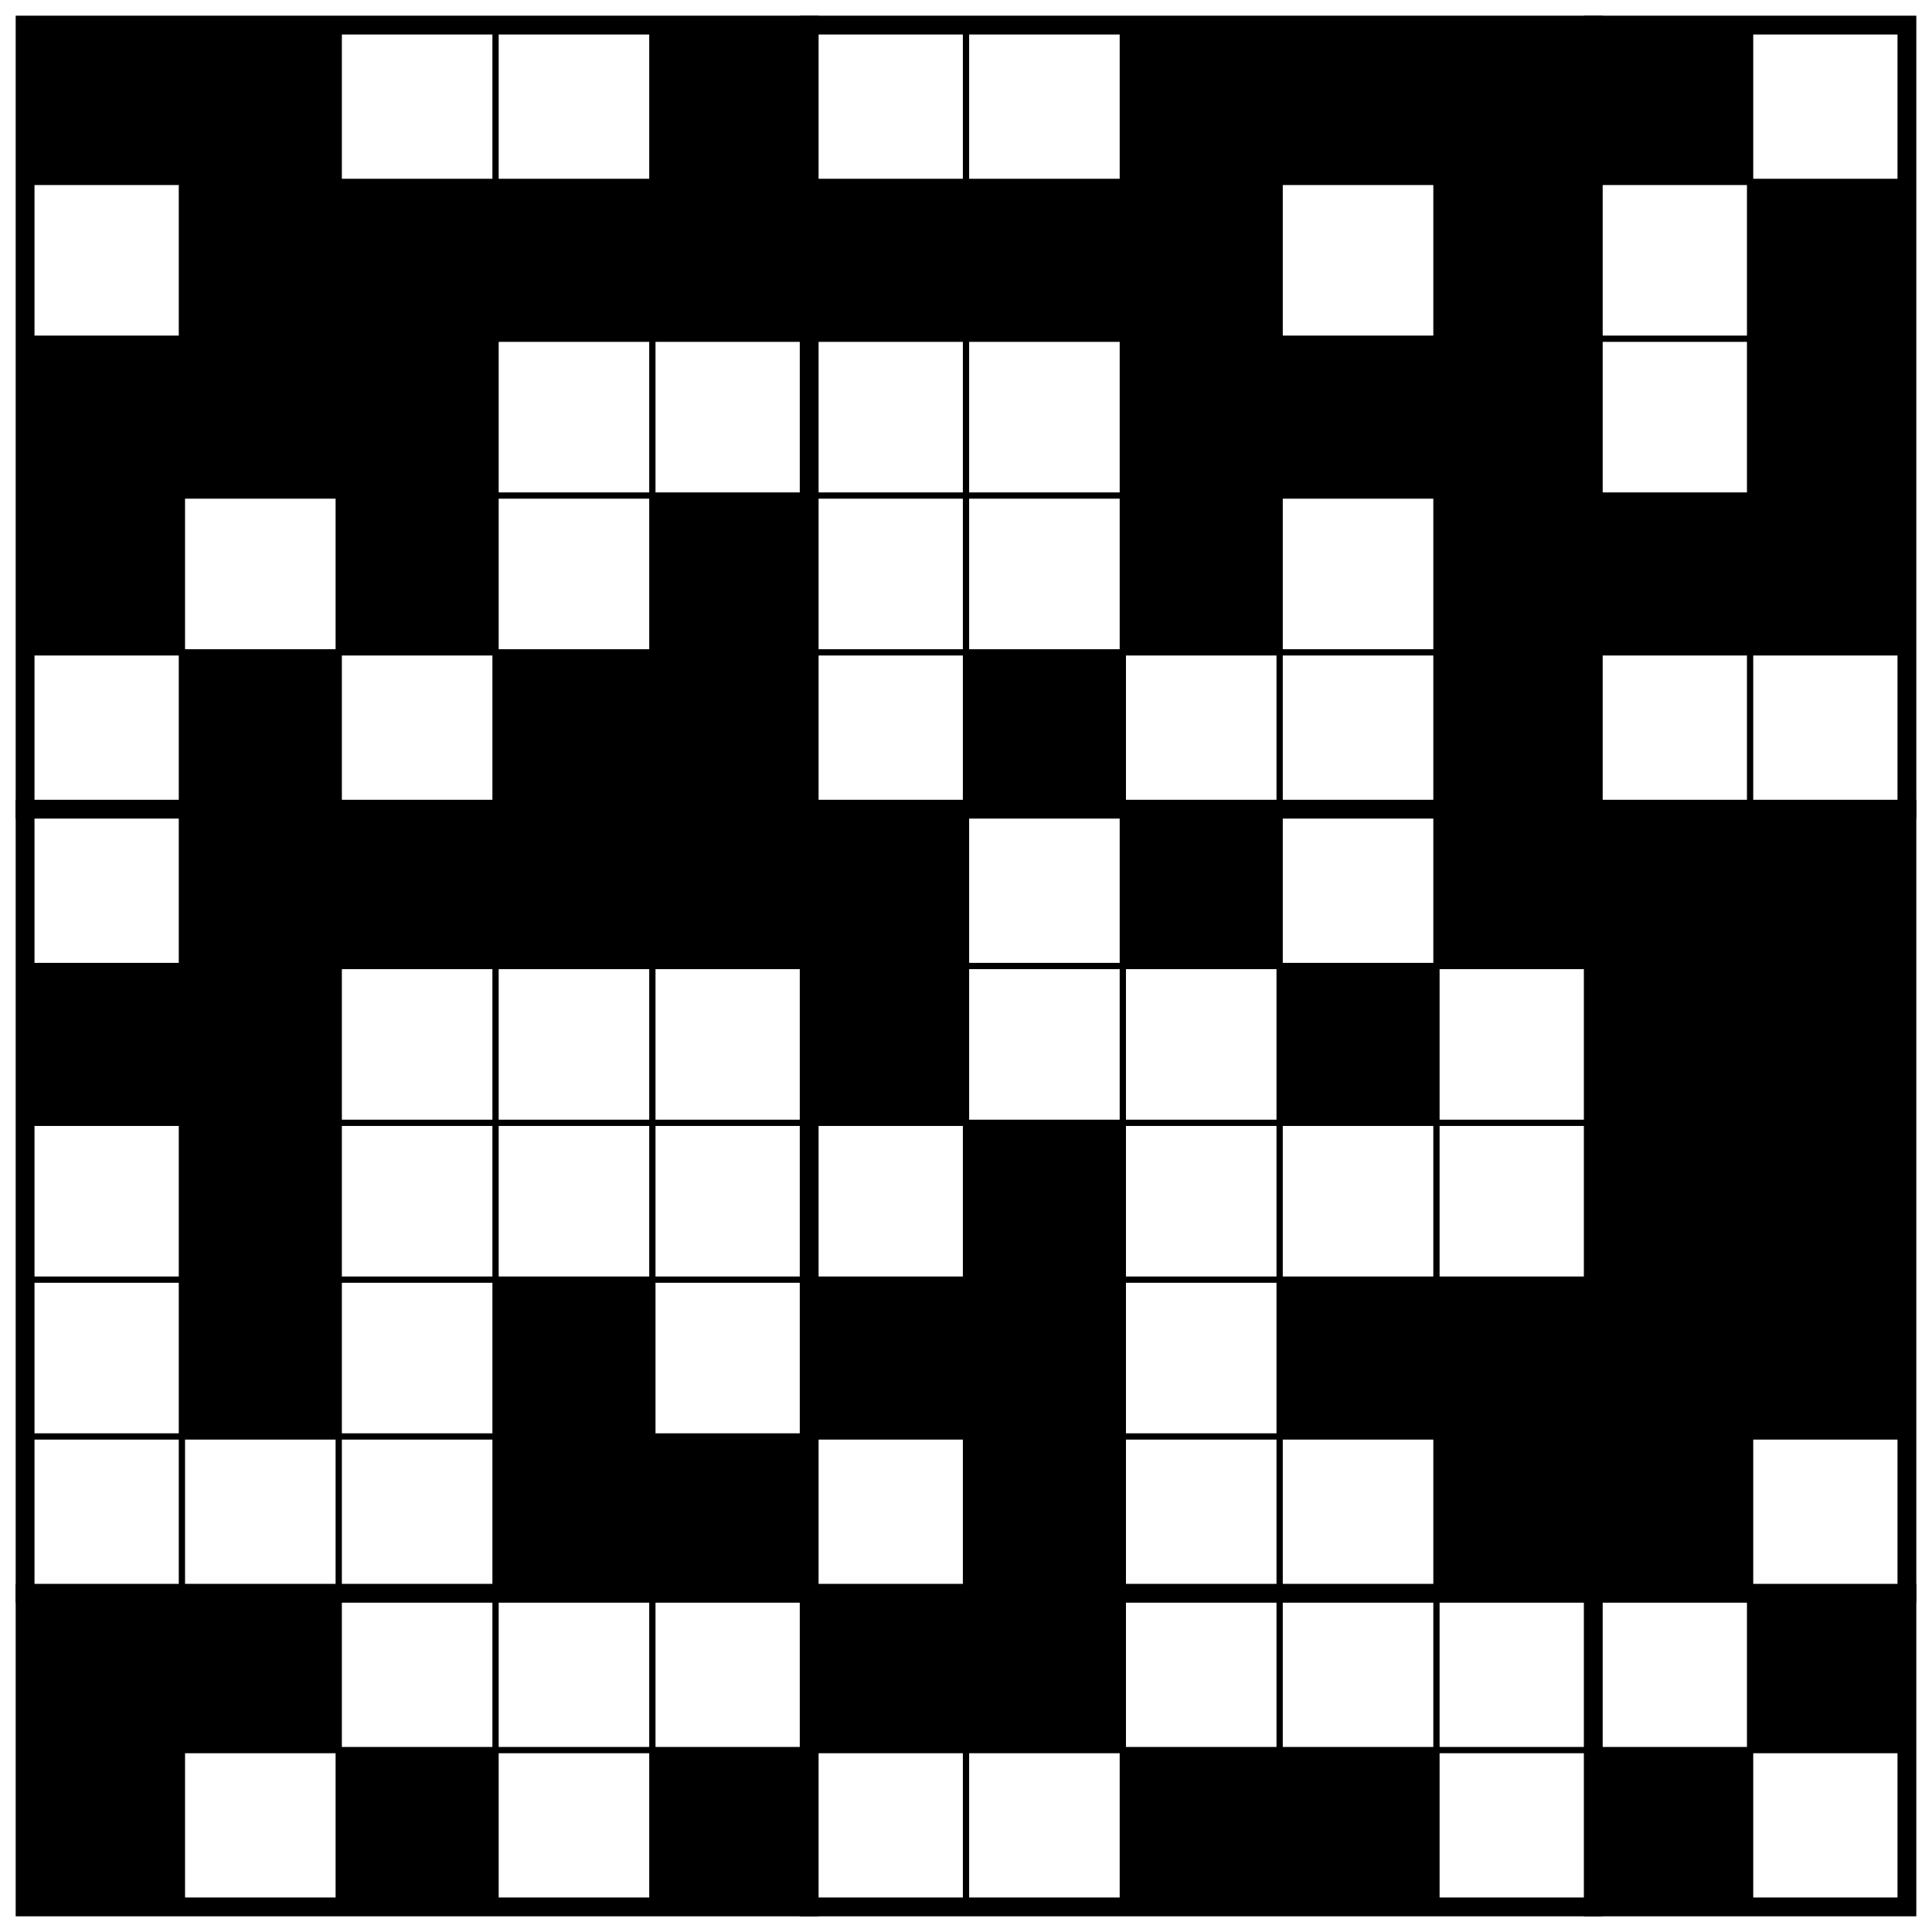
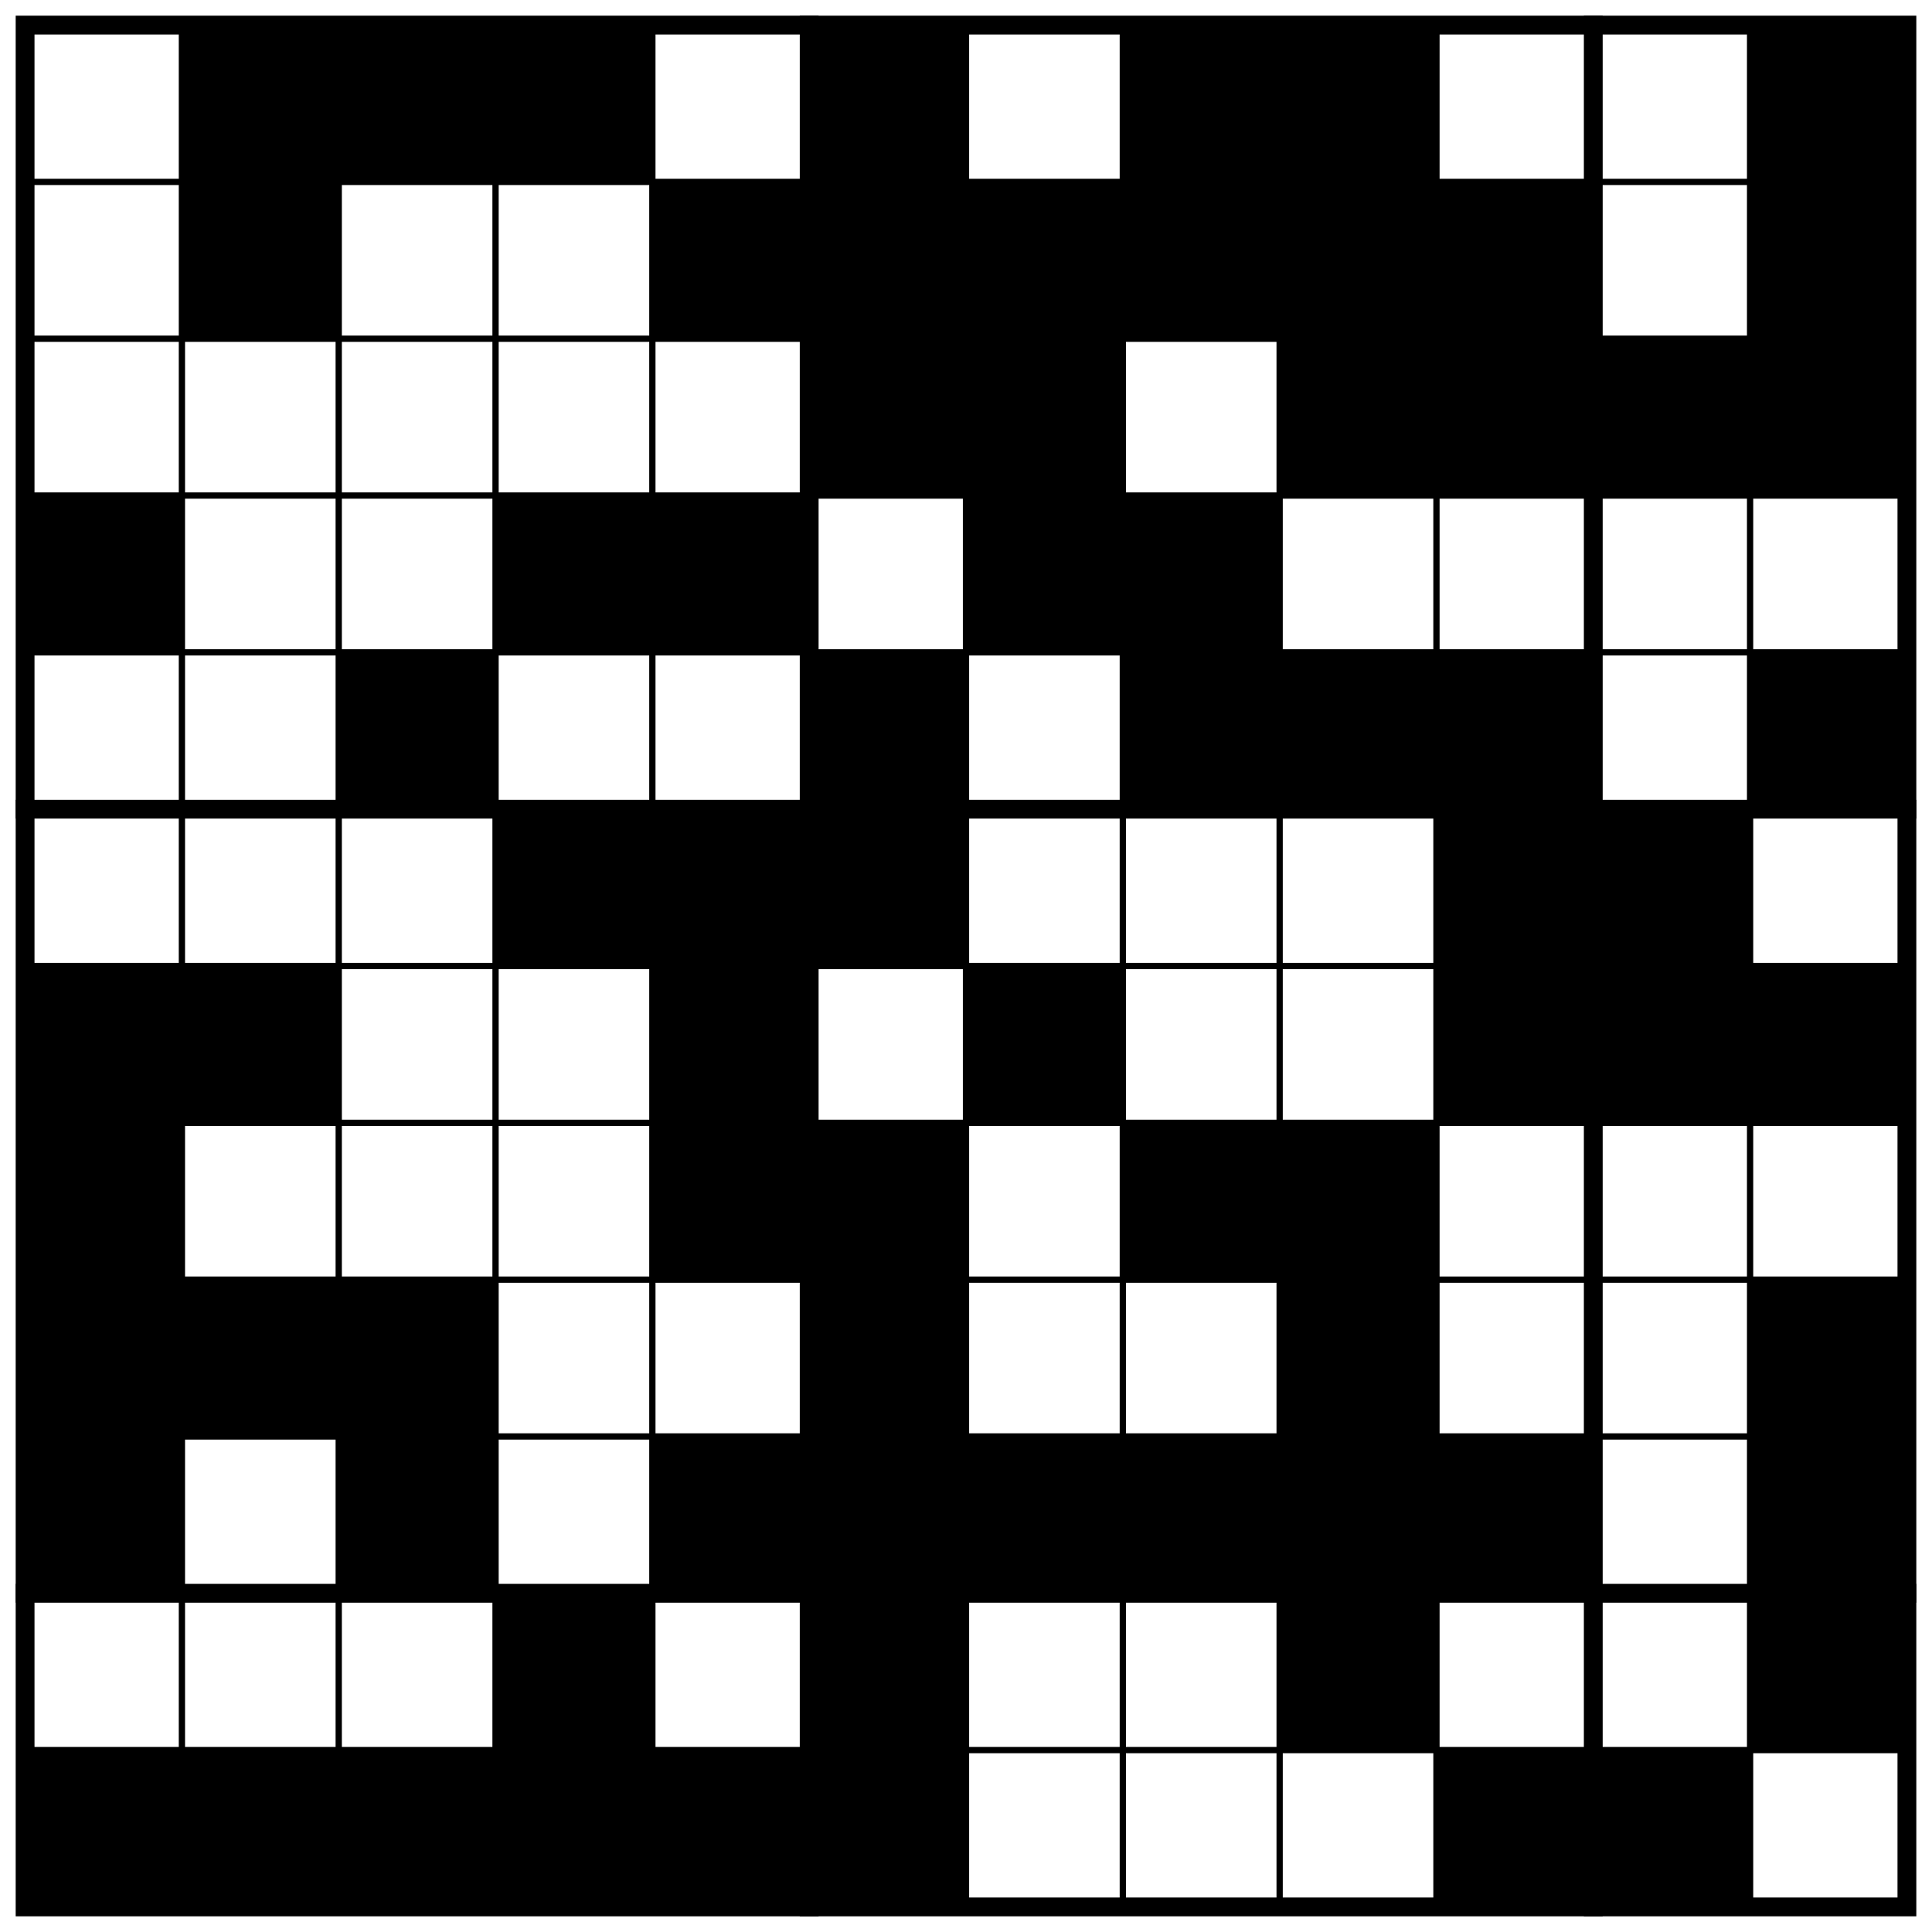
<svg xmlns="http://www.w3.org/2000/svg" class="p" viewBox="0 0 1232 1232" preserveAspectRatio="xMidYMid meet" shape-rendering="geometricPrecision">
  <g fill="#000">
-     <rect x="16" y="16" width="100" height="100" />
    <rect x="116" y="16" width="100" height="100" />
-     <rect x="416" y="16" width="100" height="100" />
+     <rect x="216" y="16" width="100" height="100" />
+     <rect x="316" y="16" width="100" height="100" />
+     <rect x="516" y="16" width="100" height="100" />
    <rect x="716" y="16" width="100" height="100" />
    <rect x="816" y="16" width="100" height="100" />
-     <rect x="916" y="16" width="100" height="100" />
-     <rect x="1016" y="16" width="100" height="100" />
+     <rect x="1116" y="16" width="100" height="100" />
    <rect x="116" y="116" width="100" height="100" />
-     <rect x="216" y="116" width="100" height="100" />
-     <rect x="316" y="116" width="100" height="100" />
    <rect x="416" y="116" width="100" height="100" />
    <rect x="516" y="116" width="100" height="100" />
    <rect x="616" y="116" width="100" height="100" />
    <rect x="716" y="116" width="100" height="100" />
+     <rect x="816" y="116" width="100" height="100" />
    <rect x="916" y="116" width="100" height="100" />
    <rect x="1116" y="116" width="100" height="100" />
-     <rect x="16" y="216" width="100" height="100" />
-     <rect x="116" y="216" width="100" height="100" />
-     <rect x="216" y="216" width="100" height="100" />
-     <rect x="716" y="216" width="100" height="100" />
+     <rect x="516" y="216" width="100" height="100" />
+     <rect x="616" y="216" width="100" height="100" />
    <rect x="816" y="216" width="100" height="100" />
    <rect x="916" y="216" width="100" height="100" />
+     <rect x="1016" y="216" width="100" height="100" />
    <rect x="1116" y="216" width="100" height="100" />
    <rect x="16" y="316" width="100" height="100" />
-     <rect x="216" y="316" width="100" height="100" />
+     <rect x="316" y="316" width="100" height="100" />
    <rect x="416" y="316" width="100" height="100" />
+     <rect x="616" y="316" width="100" height="100" />
    <rect x="716" y="316" width="100" height="100" />
-     <rect x="916" y="316" width="100" height="100" />
-     <rect x="1016" y="316" width="100" height="100" />
-     <rect x="1116" y="316" width="100" height="100" />
-     <rect x="116" y="416" width="100" height="100" />
-     <rect x="316" y="416" width="100" height="100" />
-     <rect x="416" y="416" width="100" height="100" />
-     <rect x="616" y="416" width="100" height="100" />
+     <rect x="216" y="416" width="100" height="100" />
+     <rect x="516" y="416" width="100" height="100" />
+     <rect x="716" y="416" width="100" height="100" />
+     <rect x="816" y="416" width="100" height="100" />
    <rect x="916" y="416" width="100" height="100" />
-     <rect x="116" y="516" width="100" height="100" />
-     <rect x="216" y="516" width="100" height="100" />
+     <rect x="1116" y="416" width="100" height="100" />
    <rect x="316" y="516" width="100" height="100" />
    <rect x="416" y="516" width="100" height="100" />
    <rect x="516" y="516" width="100" height="100" />
-     <rect x="716" y="516" width="100" height="100" />
    <rect x="916" y="516" width="100" height="100" />
    <rect x="1016" y="516" width="100" height="100" />
-     <rect x="1116" y="516" width="100" height="100" />
    <rect x="16" y="616" width="100" height="100" />
    <rect x="116" y="616" width="100" height="100" />
-     <rect x="516" y="616" width="100" height="100" />
-     <rect x="816" y="616" width="100" height="100" />
+     <rect x="416" y="616" width="100" height="100" />
+     <rect x="616" y="616" width="100" height="100" />
+     <rect x="916" y="616" width="100" height="100" />
    <rect x="1016" y="616" width="100" height="100" />
    <rect x="1116" y="616" width="100" height="100" />
-     <rect x="116" y="716" width="100" height="100" />
-     <rect x="616" y="716" width="100" height="100" />
-     <rect x="1016" y="716" width="100" height="100" />
-     <rect x="1116" y="716" width="100" height="100" />
+     <rect x="16" y="716" width="100" height="100" />
+     <rect x="416" y="716" width="100" height="100" />
+     <rect x="516" y="716" width="100" height="100" />
+     <rect x="716" y="716" width="100" height="100" />
+     <rect x="816" y="716" width="100" height="100" />
+     <rect x="16" y="816" width="100" height="100" />
    <rect x="116" y="816" width="100" height="100" />
-     <rect x="316" y="816" width="100" height="100" />
+     <rect x="216" y="816" width="100" height="100" />
    <rect x="516" y="816" width="100" height="100" />
-     <rect x="616" y="816" width="100" height="100" />
    <rect x="816" y="816" width="100" height="100" />
-     <rect x="916" y="816" width="100" height="100" />
-     <rect x="1016" y="816" width="100" height="100" />
    <rect x="1116" y="816" width="100" height="100" />
-     <rect x="316" y="916" width="100" height="100" />
+     <rect x="16" y="916" width="100" height="100" />
+     <rect x="216" y="916" width="100" height="100" />
    <rect x="416" y="916" width="100" height="100" />
+     <rect x="516" y="916" width="100" height="100" />
    <rect x="616" y="916" width="100" height="100" />
+     <rect x="716" y="916" width="100" height="100" />
+     <rect x="816" y="916" width="100" height="100" />
    <rect x="916" y="916" width="100" height="100" />
-     <rect x="1016" y="916" width="100" height="100" />
-     <rect x="16" y="1016" width="100" height="100" />
-     <rect x="116" y="1016" width="100" height="100" />
+     <rect x="1116" y="916" width="100" height="100" />
+     <rect x="316" y="1016" width="100" height="100" />
    <rect x="516" y="1016" width="100" height="100" />
-     <rect x="616" y="1016" width="100" height="100" />
+     <rect x="816" y="1016" width="100" height="100" />
    <rect x="1116" y="1016" width="100" height="100" />
    <rect x="16" y="1116" width="100" height="100" />
+     <rect x="116" y="1116" width="100" height="100" />
    <rect x="216" y="1116" width="100" height="100" />
+     <rect x="316" y="1116" width="100" height="100" />
    <rect x="416" y="1116" width="100" height="100" />
-     <rect x="716" y="1116" width="100" height="100" />
-     <rect x="816" y="1116" width="100" height="100" />
+     <rect x="516" y="1116" width="100" height="100" />
+     <rect x="916" y="1116" width="100" height="100" />
    <rect x="1016" y="1116" width="100" height="100" />
  </g>
  <path d="M16 116H1216M16 216H1216M16 316H1216M16 416H1216M16 616H1216M16 716H1216M16 816H1216M16 916H1216M16 1116H1216M116 16V1216M216 16V1216M316 16V1216M416 16V1216M616 16V1216M716 16V1216M816 16V1216M916 16V1216M1116 16V1216" fill="none" stroke="#000" stroke-width="4" stroke-linecap="square" />
  <path d="M16 516H1216M16 1016H1216M516 16V1216M1016 16V1216" fill="none" stroke="#000" stroke-width="12" stroke-linecap="square" />
  <rect x="16" y="16" width="1200" height="1200" fill="none" stroke="#000" stroke-width="12" />
</svg>
